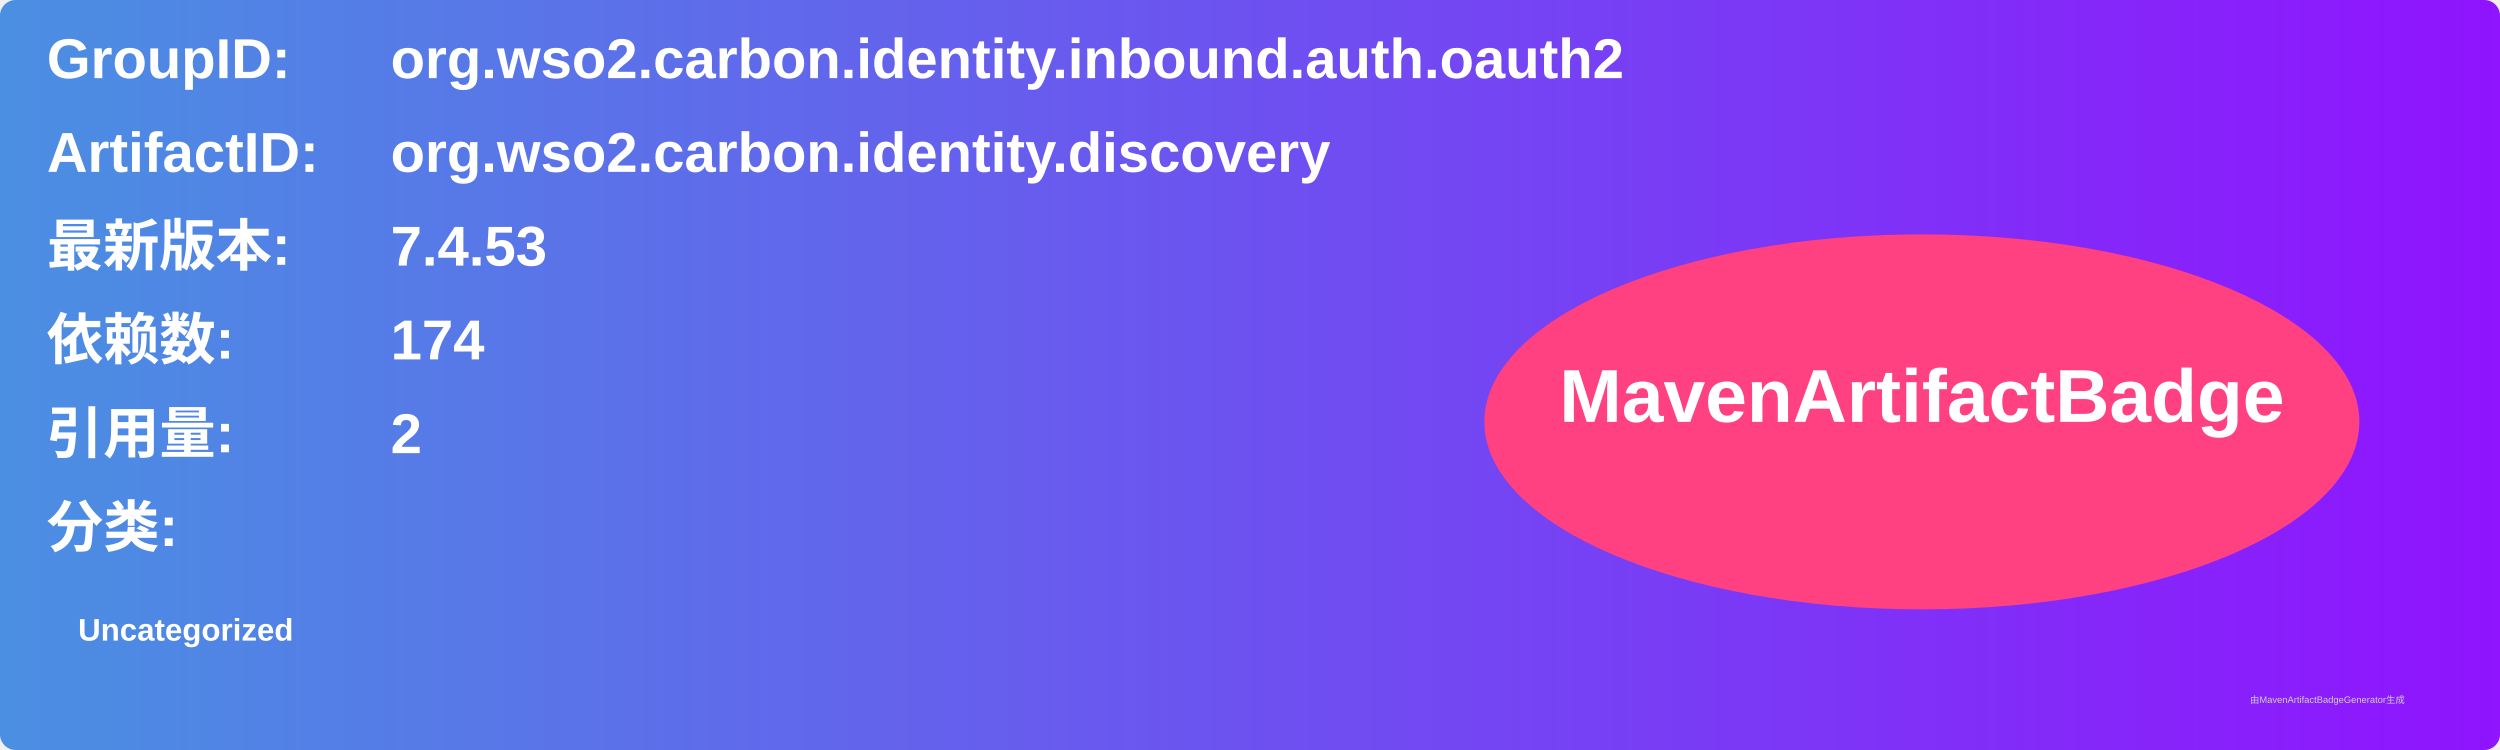
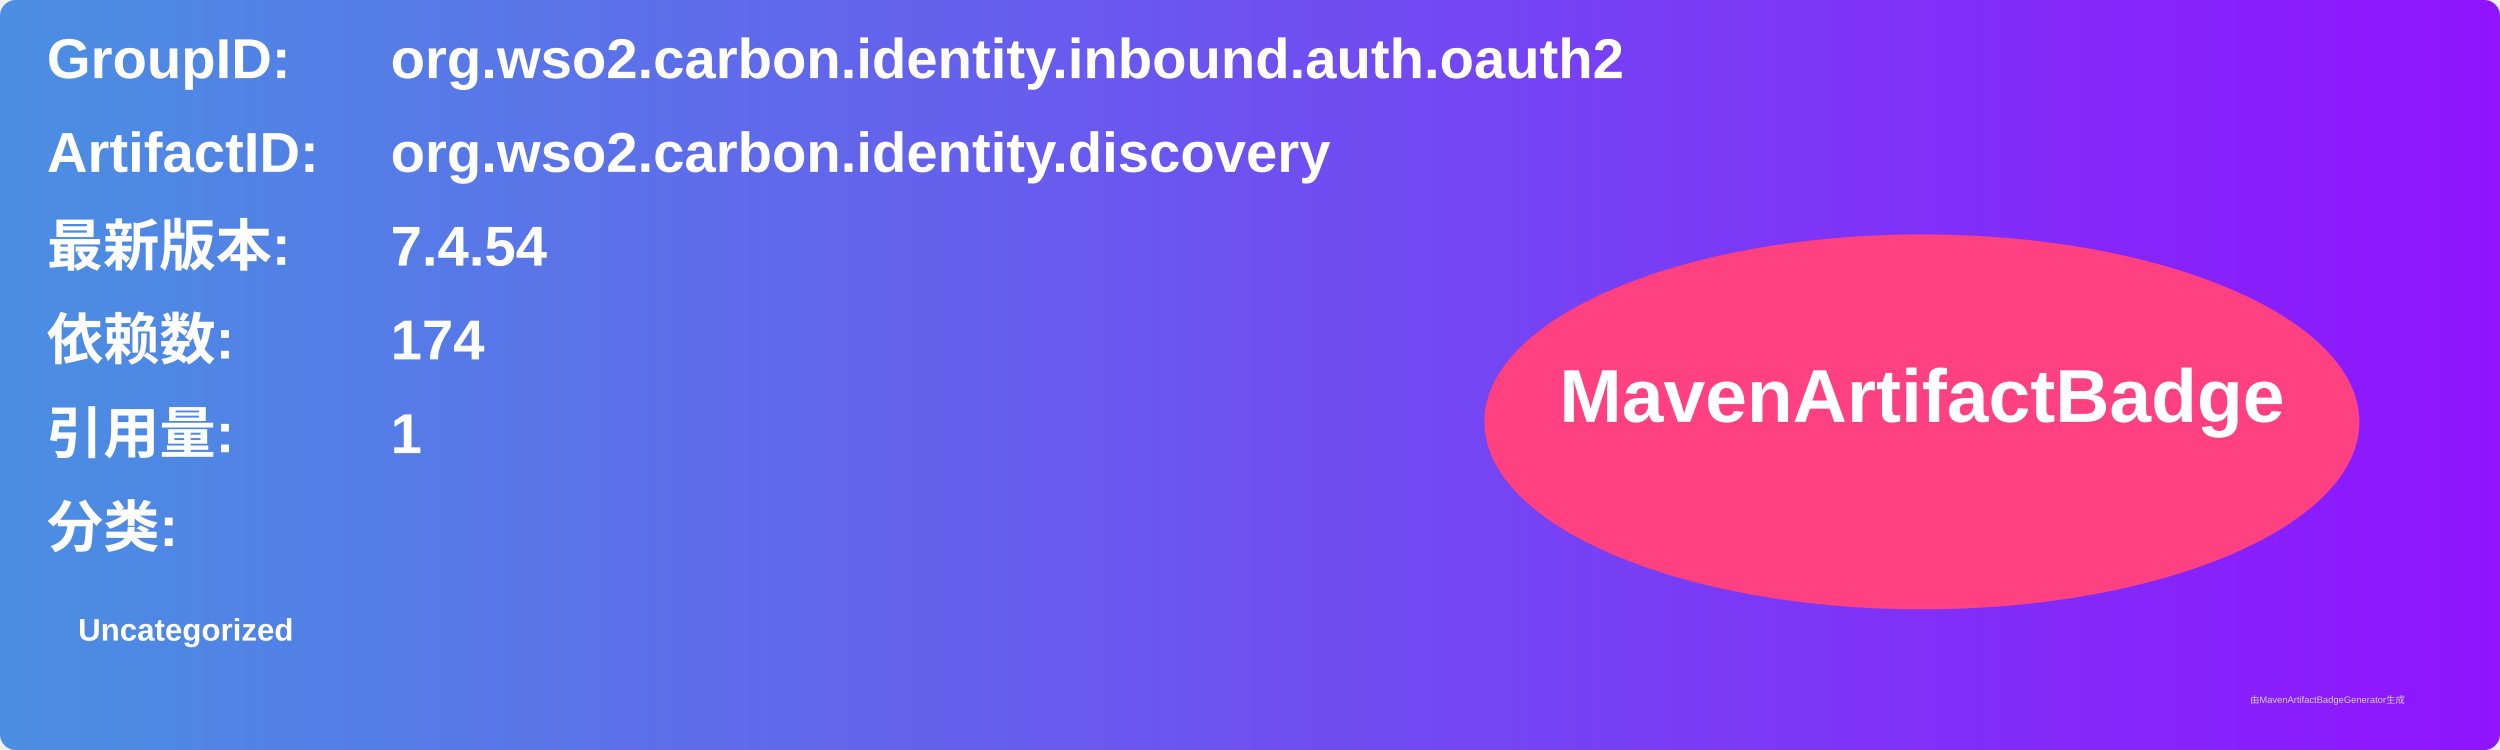
<svg xmlns="http://www.w3.org/2000/svg" width="800" height="240" viewBox="0 0 800 240">
  <linearGradient id="grad" x1="0%" y1="0%" x2="100%" y2="0%">
    <stop offset="0%" stop-color="#4a90e2" />
    <stop offset="100%" stop-color="#9013fe" />
  </linearGradient>
  <rect width="100%" height="100%" rx="5" ry="5" fill="url(#grad)" />
  <g transform="translate(15, 15)">
    <text x="0" y="10" font-family="Arial" font-size="18" fill="white" font-weight="bold" width="260">GroupID:</text>
    <text x="110" y="10" font-family="Arial" font-size="18" fill="white" font-weight="bold" width="460">org.wso2.carbon.identity.inbound.auth.oauth2</text>
    <text x="0" y="40" font-family="Arial" font-size="18" fill="white" font-weight="bold" width="260">ArtifactID:</text>
    <text x="110" y="40" font-family="Arial" font-size="18" fill="white" font-weight="bold" width="460">org.wso2.carbon.identity.discovery</text>
    <text x="0" y="70" font-family="Arial" font-size="18" fill="white" font-weight="bold">最新版本:</text>
    <text x="110" y="70" font-family="Arial" font-size="18" fill="white" font-weight="bold">
-       <tspan font-weight="bold">7.4.53</tspan>
+       <tspan font-weight="bold">7.4.54</tspan>
    </text>
    <text x="0" y="100" font-family="Arial" font-size="18" fill="white" font-weight="bold">依赖数: </text>
    <text x="110" y="100" font-family="Arial" font-size="18" fill="white">
      <tspan font-weight="bold">174</tspan>
    </text>
    <text x="0" y="130" font-family="Arial" font-size="18" fill="white" font-weight="bold">引用量: </text>
    <text x="110" y="130" font-family="Arial" font-size="18" fill="white">
-       <tspan font-weight="bold">2</tspan>
+       <tspan font-weight="bold">1</tspan>
    </text>
    <text x="0" y="160" font-family="Arial" font-size="18" fill="white" font-weight="bold">分类:</text>
    <text x="10" y="190" font-family="Arial" font-size="10" fill="white">
      <tspan font-weight="bold">Uncategorized</tspan>
    </text>
    <ellipse cx="600" cy="120" rx="140" ry="60" fill="#ff4081" />
    <text x="600" y="120" text-anchor="middle" font-family="Arial" font-size="24" fill="white" font-weight="bold">MavenArtifactBadge</text>
  </g>
  <text x="720" y="225" font-family="Arial" font-size="3" fill="#d0d0d0">由MavenArtifactBadgeGenerator生成</text>
</svg>
